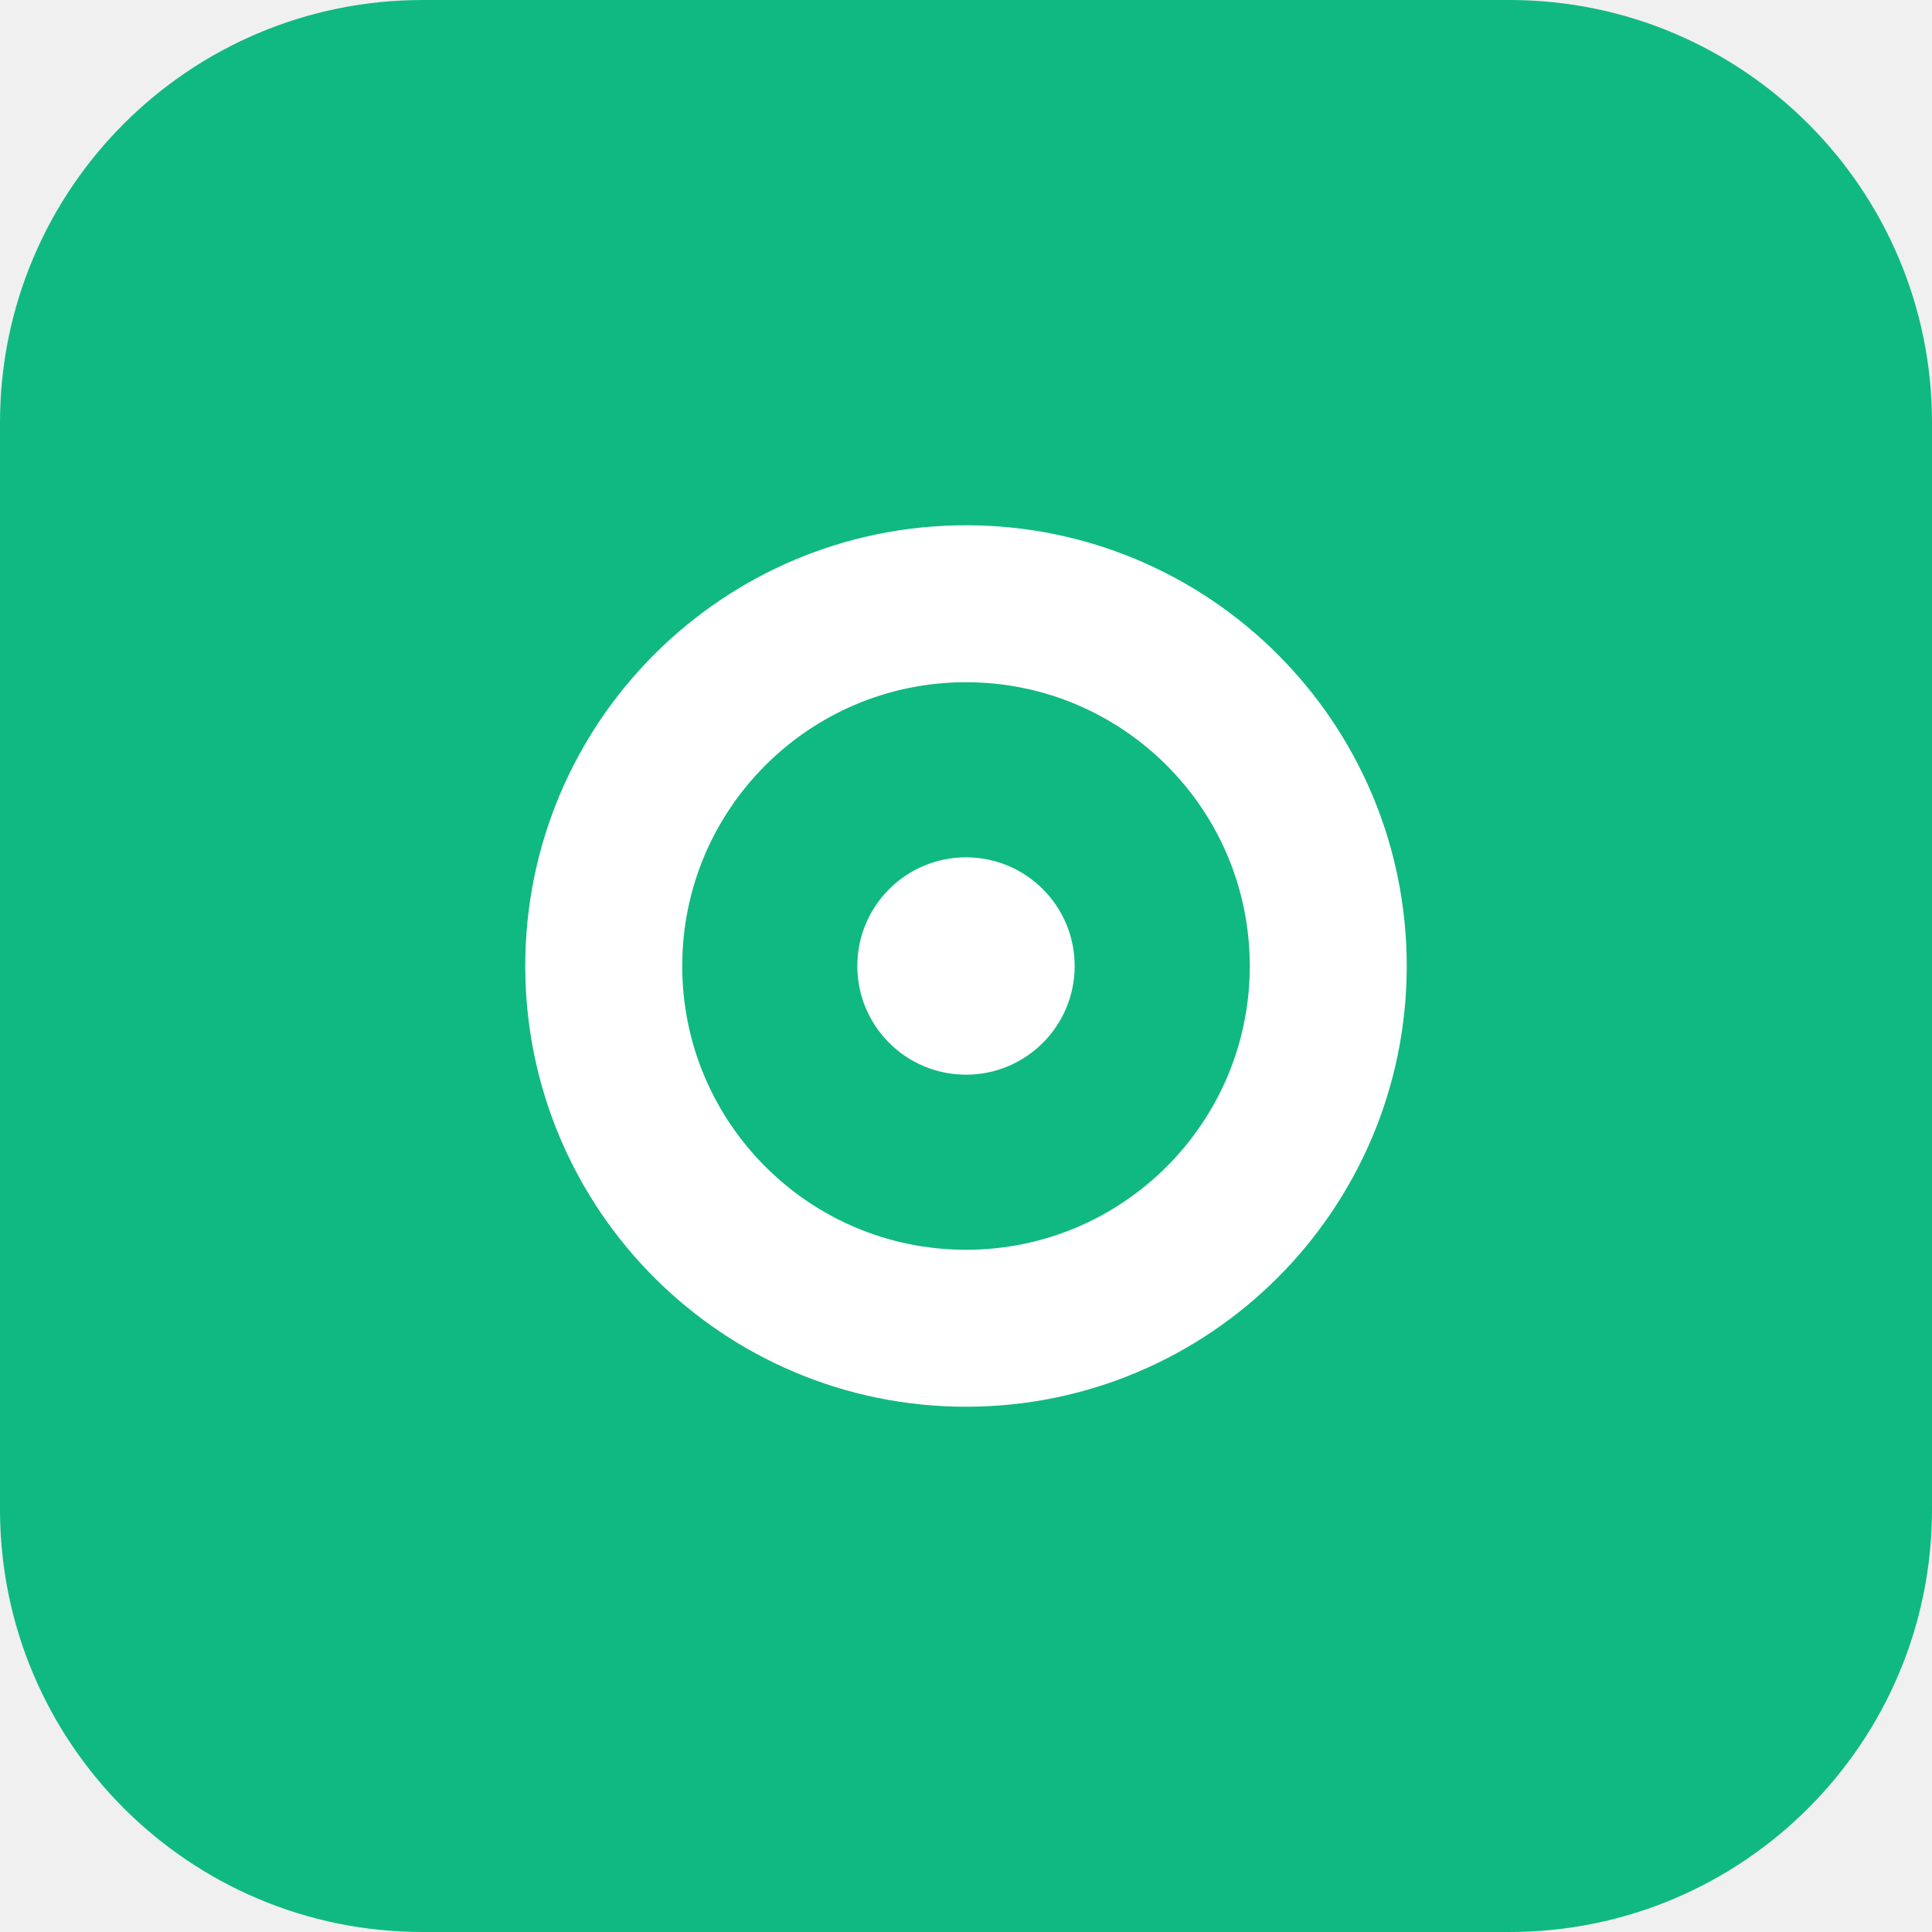
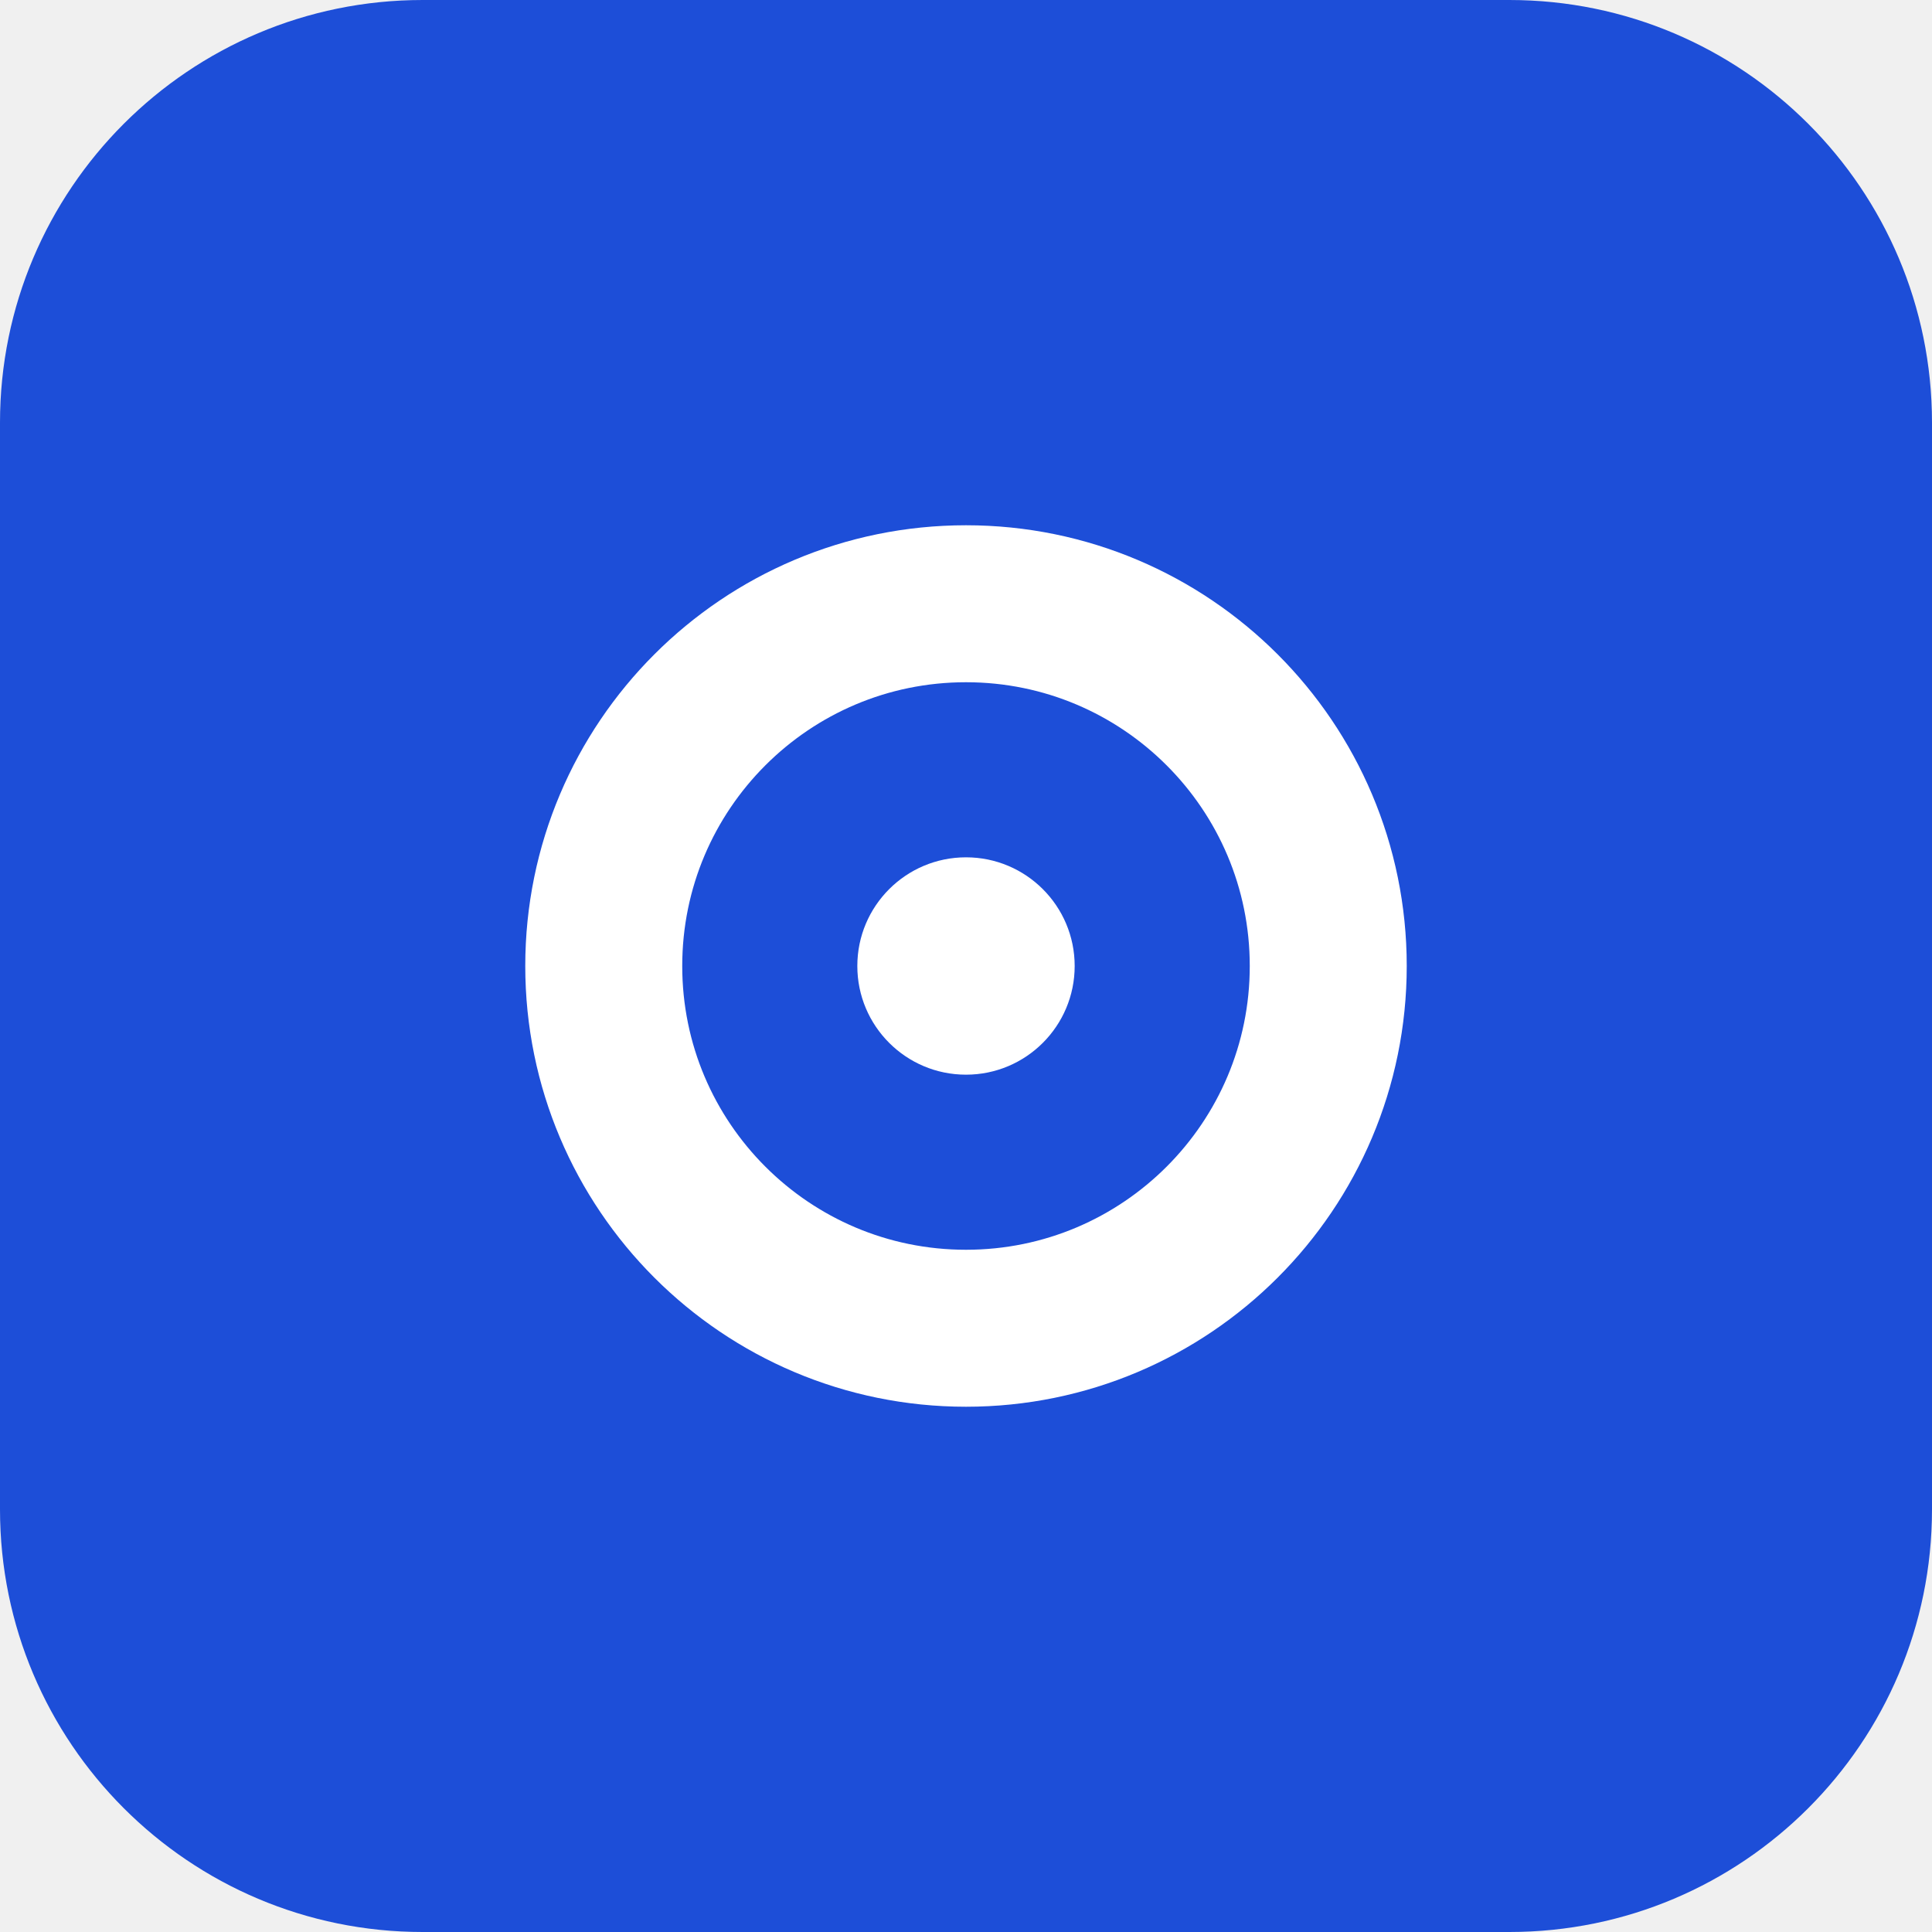
<svg xmlns="http://www.w3.org/2000/svg" viewBox="0 0 32 32" width="32" height="32">
-   <rect width="32" height="32" rx="7" fill="#10b981" />
+   <rect width="32" height="32" rx="7" fill="#1d4ed8" />
  <circle cx="16" cy="16" r="6" fill="none" stroke="#fff" stroke-width="2.6" />
  <circle cx="16" cy="16" r="1.8" fill="#fff" />
</svg>
